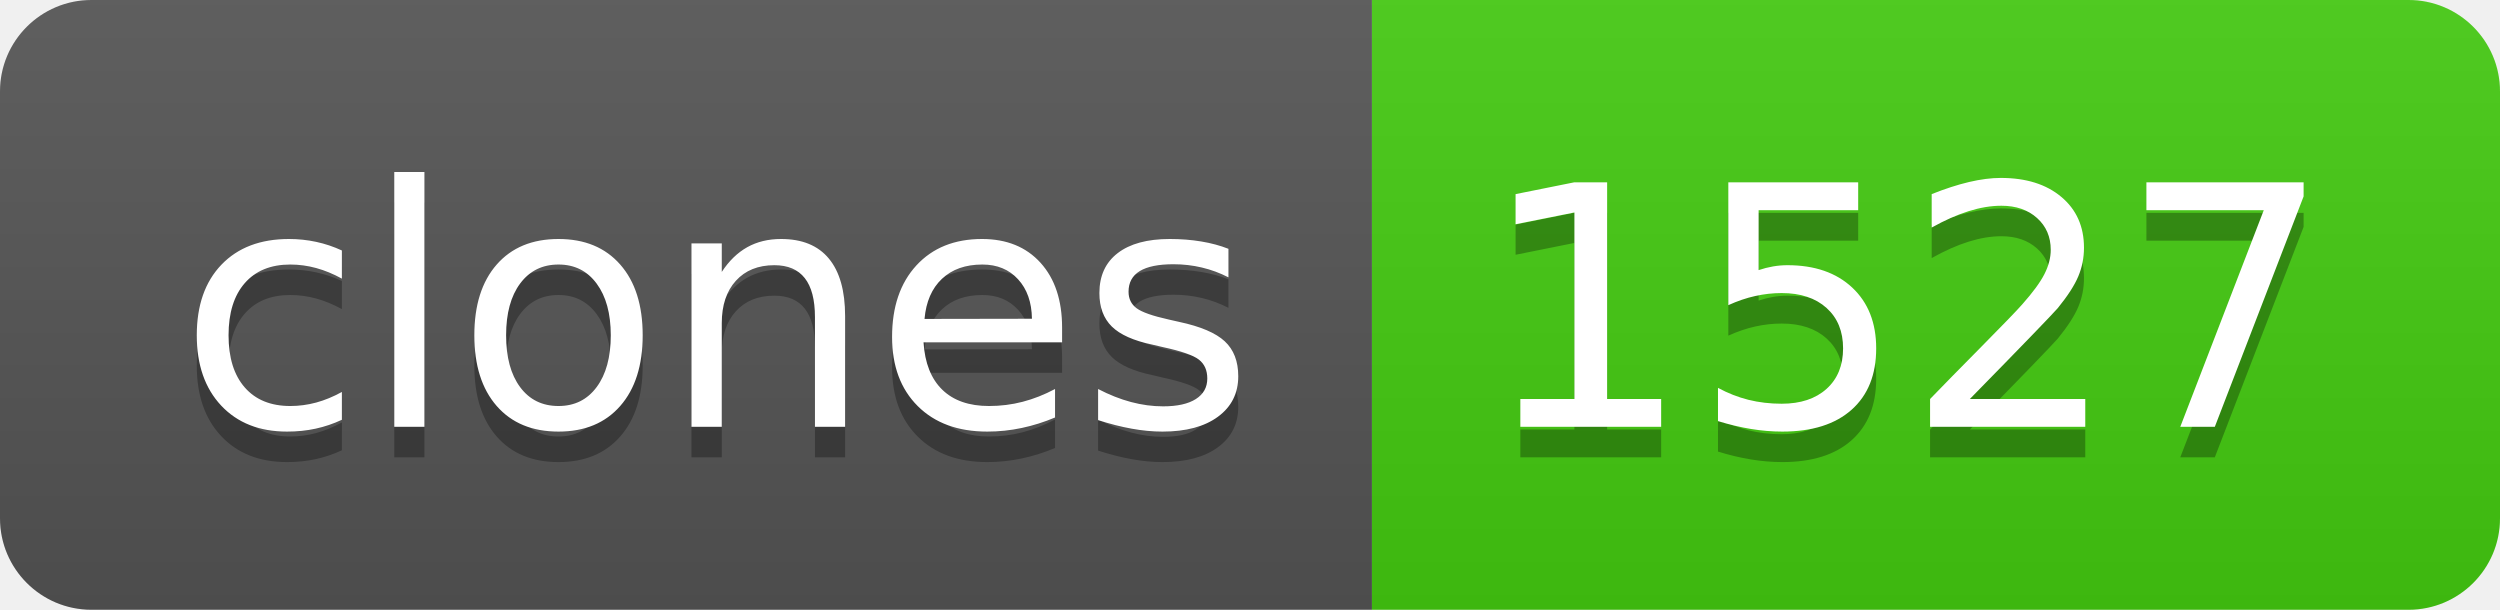
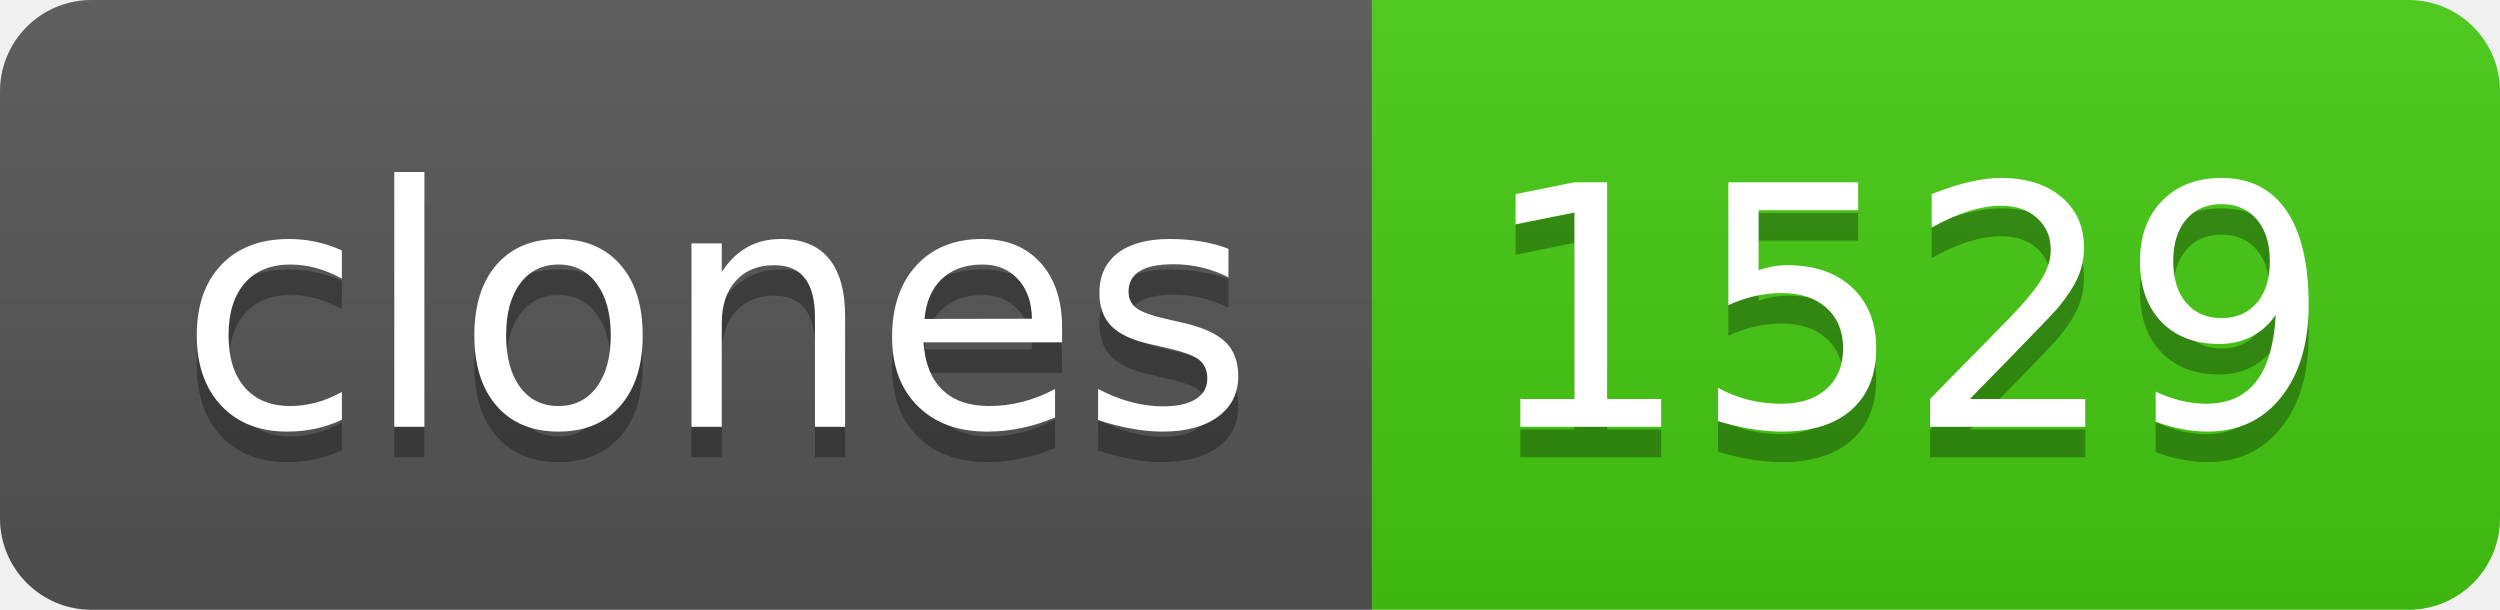
- <svg xmlns="http://www.w3.org/2000/svg" width="82" height="20" role="img" aria-label="clones: 1527">
+ <svg xmlns="http://www.w3.org/2000/svg" width="82" height="20" role="img" aria-label="clones: 1529">
  <linearGradient id="s" x2="0" y2="100%">
    <stop offset="0" stop-color="#bbb" stop-opacity=".1" />
    <stop offset="1" stop-opacity=".1" />
  </linearGradient>
  <clipPath id="r">
    <rect width="82" height="20" rx="3" fill="#fff" />
  </clipPath>
  <g clip-path="url(#r)">
    <rect width="45" height="20" fill="#555" />
    <rect x="45" width="37" height="20" fill="#4c1" />
    <rect width="82" height="20" fill="url(#s)" />
  </g>
  <g fill="#fff" text-anchor="middle" font-family="Verdana,Geneva,DejaVu Sans,sans-serif" text-rendering="geometricPrecision" font-size="110">
    <text aria-hidden="true" x="235" y="150" fill="#010101" fill-opacity=".3" transform="scale(.1)" textLength="350">clones</text>
    <text x="235" y="140" transform="scale(.1)" fill="#fff" textLength="350">clones</text>
-     <text aria-hidden="true" x="625" y="150" fill="#010101" fill-opacity=".3" transform="scale(.1)" textLength="270">1527</text>
-     <text x="625" y="140" transform="scale(.1)" fill="#fff" textLength="270">1527</text>
+     <text aria-hidden="true" x="625" y="150" fill="#010101" fill-opacity=".3" transform="scale(.1)" textLength="270">1529</text>
+     <text x="625" y="140" transform="scale(.1)" fill="#fff" textLength="270">1529</text>
  </g>
</svg>
